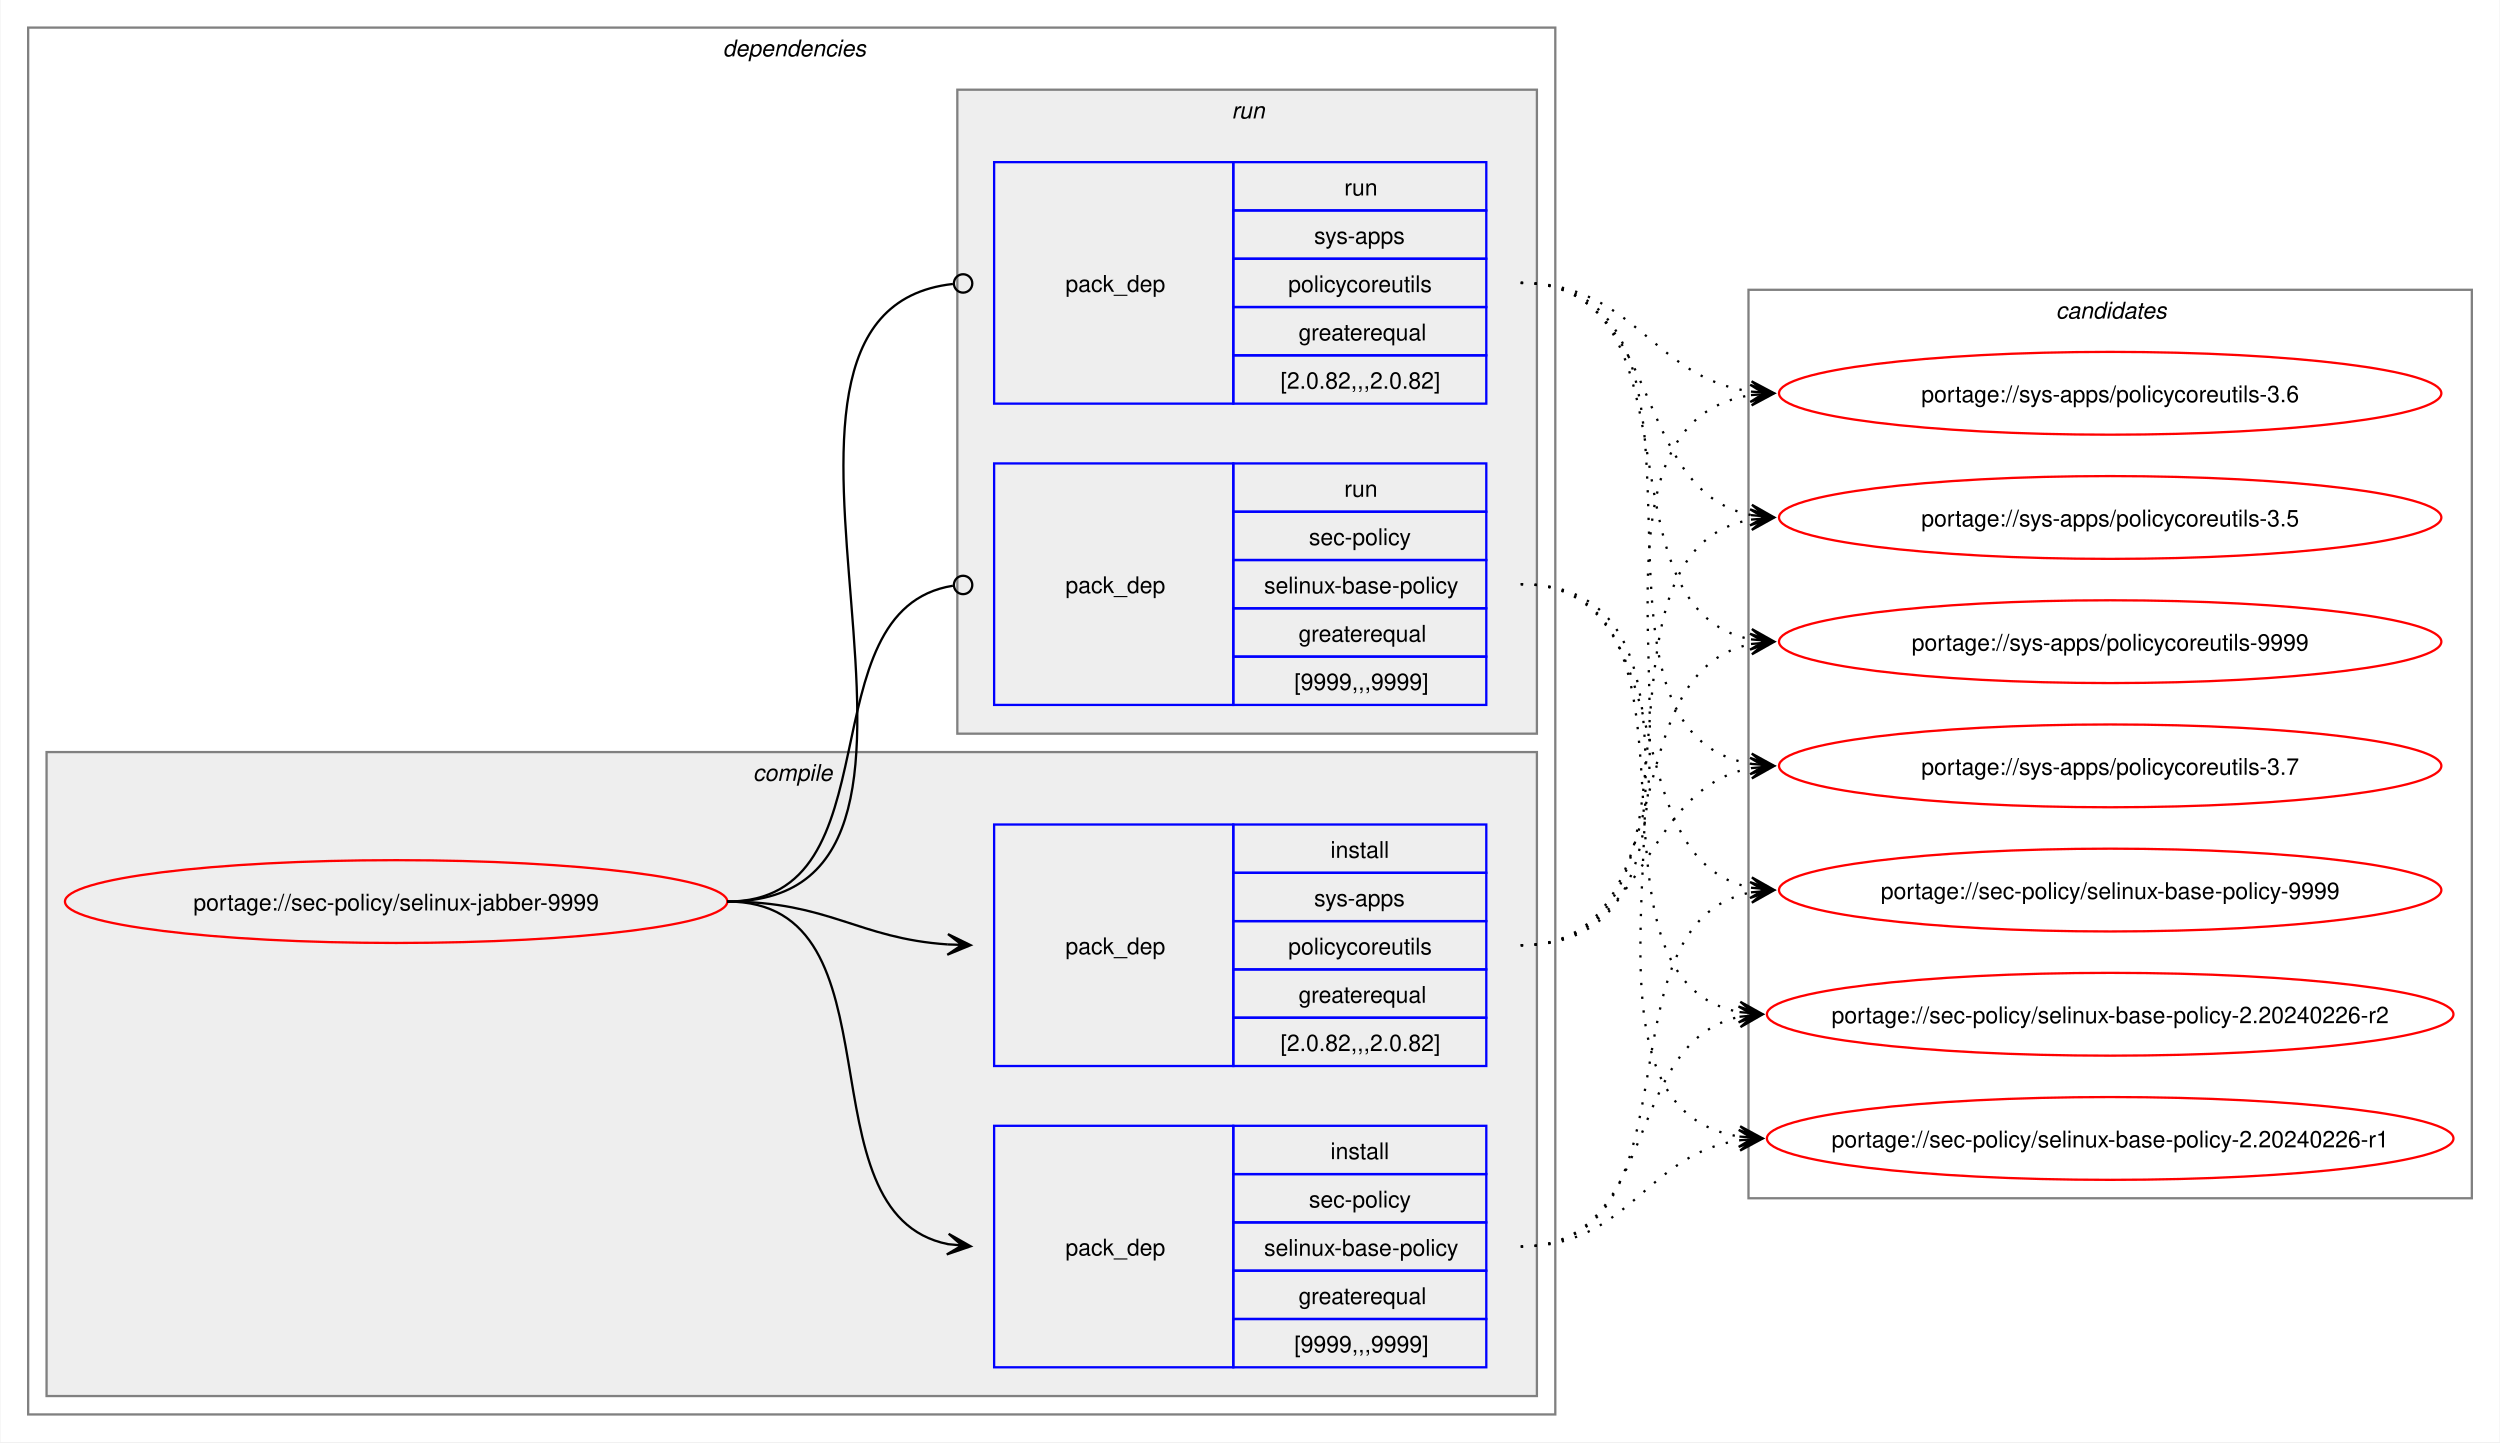
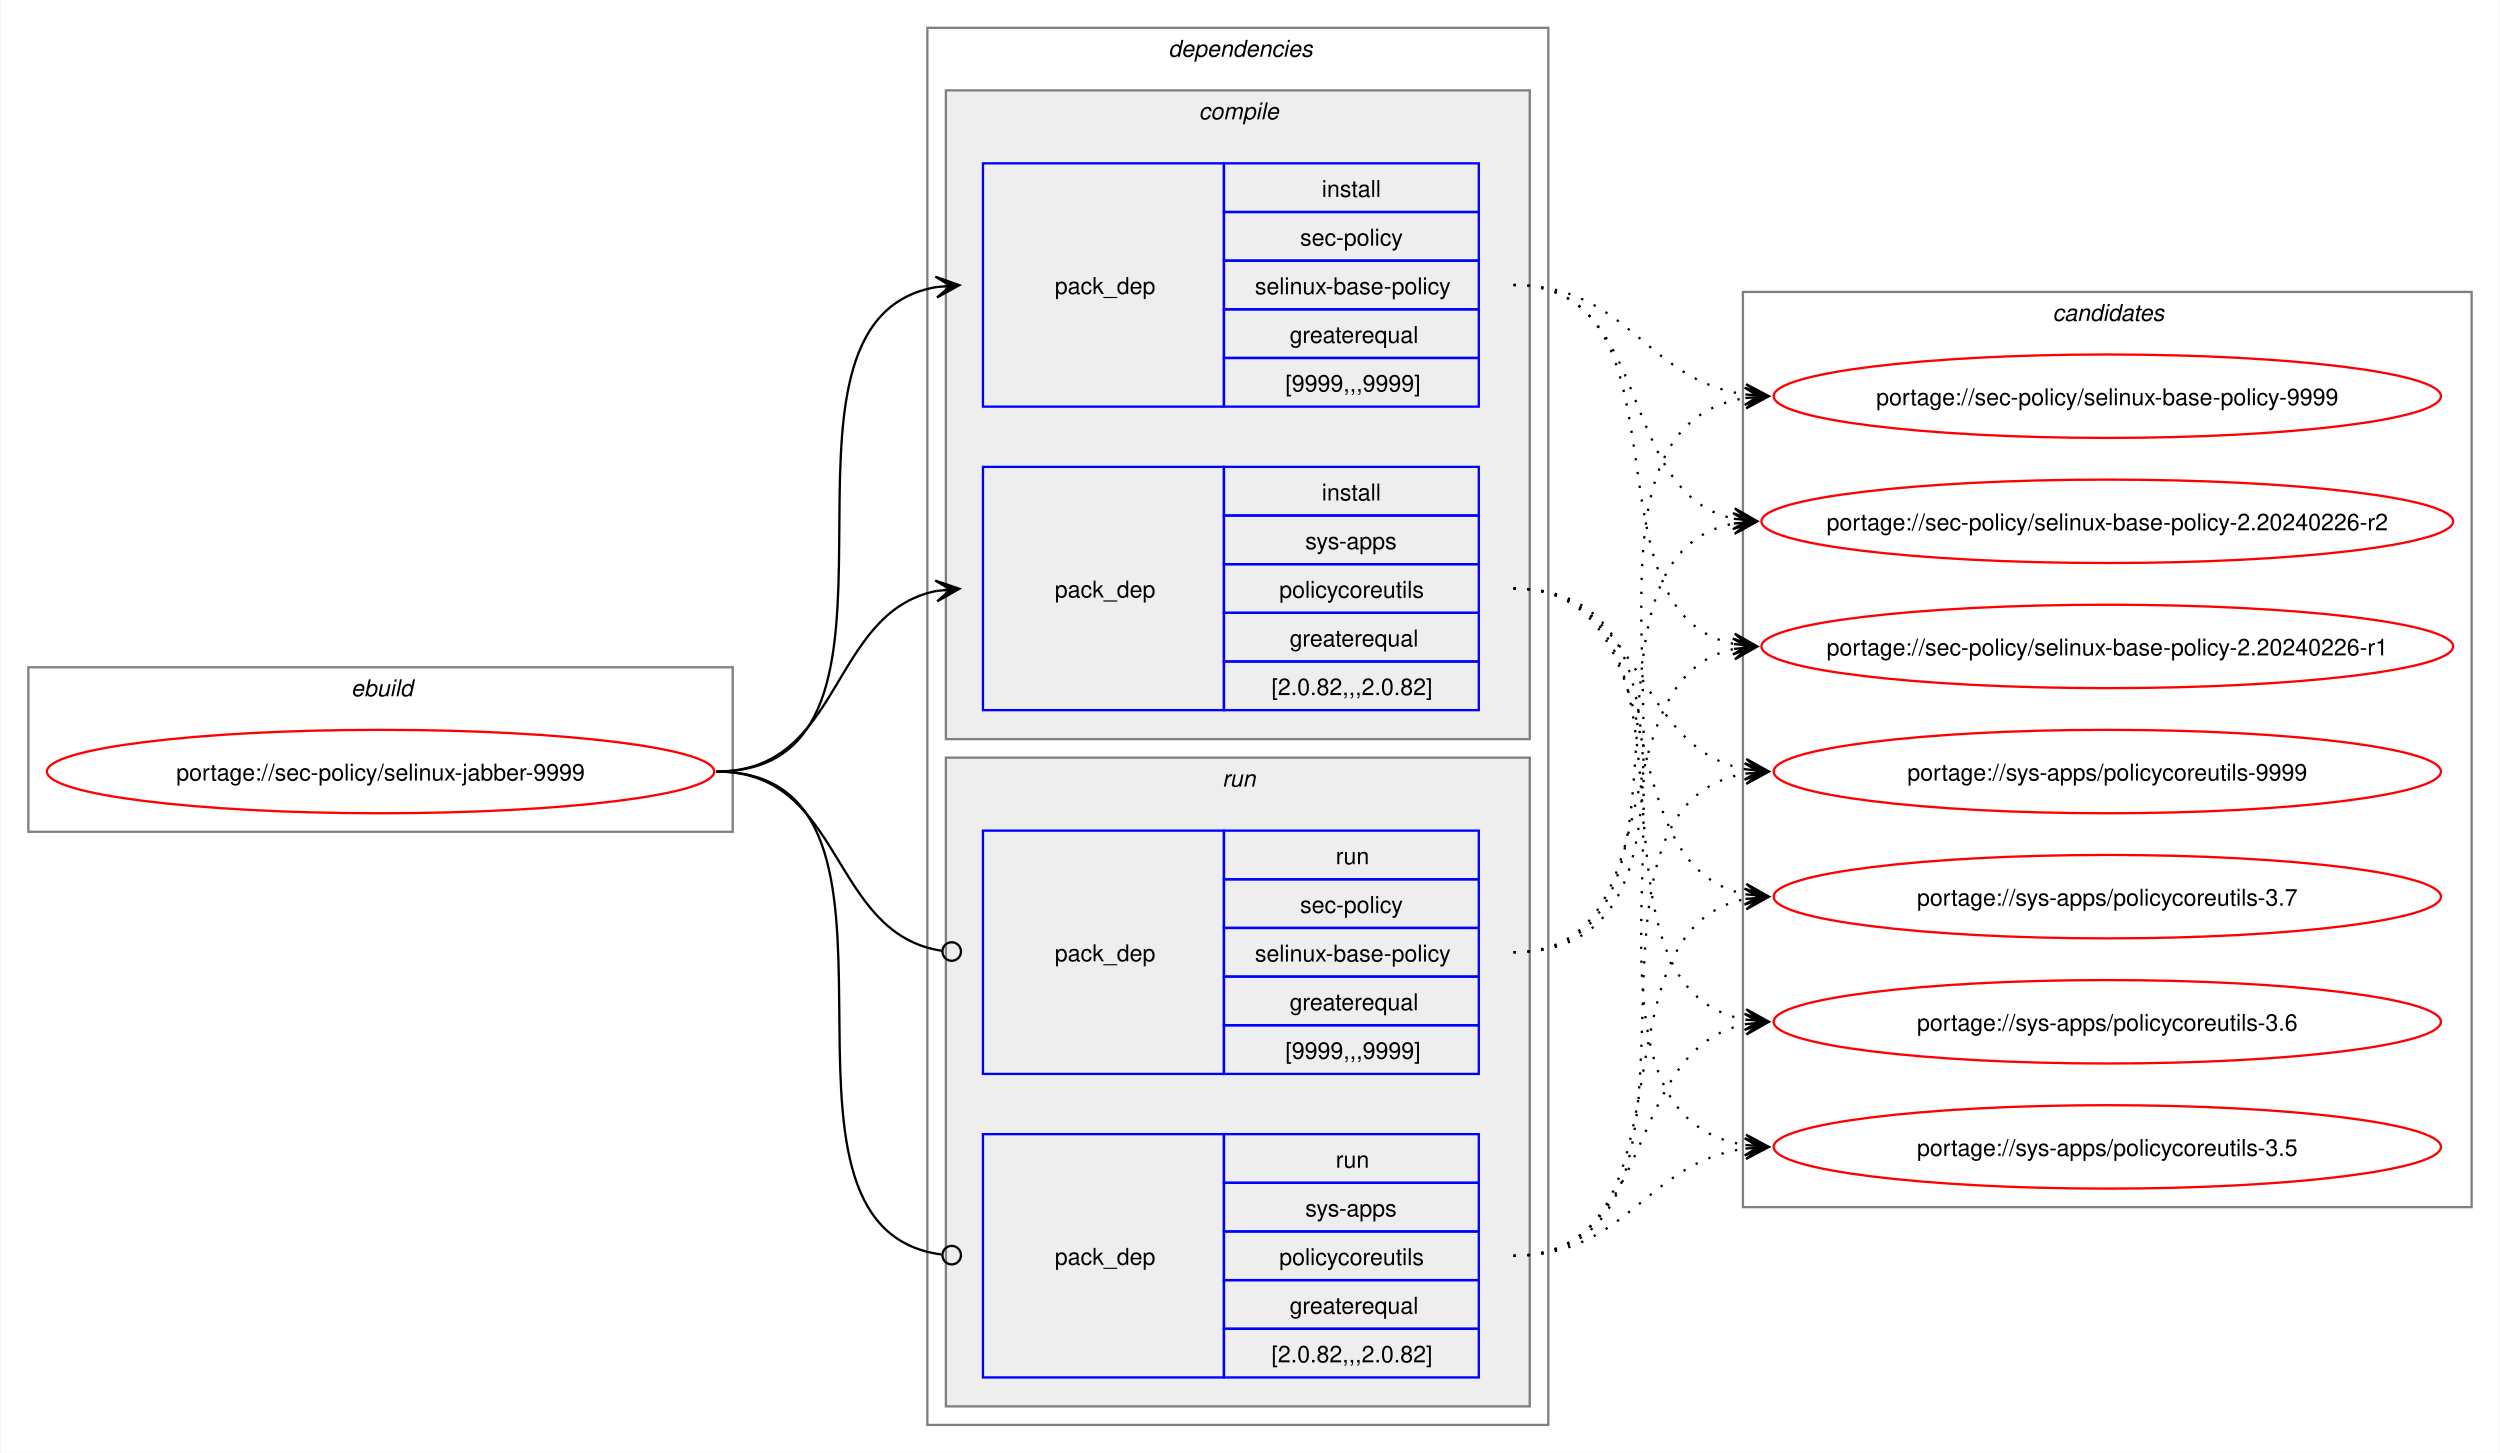
- <svg xmlns="http://www.w3.org/2000/svg" xmlns:xlink="http://www.w3.org/1999/xlink" width="1087pt" height="627pt" viewBox="0.00 0.00 1086.51 627.00">
+ <svg xmlns="http://www.w3.org/2000/svg" xmlns:xlink="http://www.w3.org/1999/xlink" width="1079pt" height="627pt" viewBox="0.00 0.00 1078.51 627.00">
  <g id="graph0" class="graph" transform="scale(1 1) rotate(0) translate(4 623)">
-     <polygon fill="white" stroke="none" points="-4,4 -4,-623 1082.51,-623 1082.51,4 -4,4" />
+     <polygon fill="white" stroke="none" points="-4,4 -4,-623 1074.51,-623 1074.51,4 -4,4" />
+     <g id="clust1" class="cluster">
+       <polygon fill="none" stroke="gray" points="8,-264 8,-335 312,-335 312,-264 8,-264" />
+       <text text-anchor="start" x="147.25" y="-322.5" font-family="Helvetica,sans-Serif" font-style="italic" font-size="10.00">ebuild</text>
+     </g>
    <g id="clust2" class="cluster">
-       <polygon fill="none" stroke="gray" points="8,-8 8,-611 672,-611 672,-8 8,-8" />
-       <text text-anchor="start" x="310" y="-598.5" font-family="Helvetica,sans-Serif" font-style="italic" font-size="10.00">dependencies</text>
+       <polygon fill="none" stroke="gray" points="396,-8 396,-611 664,-611 664,-8 396,-8" />
+       <text text-anchor="start" x="500" y="-598.5" font-family="Helvetica,sans-Serif" font-style="italic" font-size="10.00">dependencies</text>
    </g>
    <g id="clust3" class="cluster">
-       <polygon fill="#eeeeee" stroke="gray" points="16,-16 16,-296 664,-296 664,-16 16,-16" />
-       <text text-anchor="start" x="323.12" y="-283.5" font-family="Helvetica,sans-Serif" font-style="italic" font-size="10.00">compile</text>
+       <polygon fill="#eeeeee" stroke="gray" points="404,-304 404,-584 656,-584 656,-304 404,-304" />
+       <text text-anchor="start" x="513.12" y="-571.5" font-family="Helvetica,sans-Serif" font-style="italic" font-size="10.00">compile</text>
    </g>
    <g id="clust7" class="cluster">
-       <polygon fill="#eeeeee" stroke="gray" points="412,-304 412,-584 664,-584 664,-304 412,-304" />
-       <text text-anchor="start" x="531.25" y="-571.5" font-family="Helvetica,sans-Serif" font-style="italic" font-size="10.00">run</text>
+       <polygon fill="#eeeeee" stroke="gray" points="404,-16 404,-296 656,-296 656,-16 404,-16" />
+       <text text-anchor="start" x="523.25" y="-283.5" font-family="Helvetica,sans-Serif" font-style="italic" font-size="10.00">run</text>
    </g>
    <g id="clust10" class="cluster">
-       <polygon fill="none" stroke="gray" points="756,-102 756,-497 1070.51,-497 1070.51,-102 756,-102" />
-       <text text-anchor="start" x="889.63" y="-484.5" font-family="Helvetica,sans-Serif" font-style="italic" font-size="10.00">candidates</text>
+       <polygon fill="none" stroke="gray" points="748,-102 748,-497 1062.51,-497 1062.51,-102 748,-102" />
+       <text text-anchor="start" x="881.63" y="-484.5" font-family="Helvetica,sans-Serif" font-style="italic" font-size="10.00">candidates</text>
    </g>
    <g id="node1" class="node">
      <g id="a_node1">
        <a xlink:href="../sec-policy/selinux-jabber-9999.svg" xlink:title="portage://sec-policy/selinux-jabber-9999">
-           <ellipse fill="none" stroke="red" cx="168" cy="-231" rx="144" ry="18" />
-           <text text-anchor="middle" x="168" y="-227.12" font-family="Helvetica,sans-Serif" font-size="10.00">portage://sec-policy/selinux-jabber-9999</text>
+           <ellipse fill="none" stroke="red" cx="160" cy="-290" rx="144" ry="18" />
+           <text text-anchor="middle" x="160" y="-286.12" font-family="Helvetica,sans-Serif" font-size="10.00">portage://sec-policy/selinux-jabber-9999</text>
        </a>
      </g>
    </g>
    <g id="node2" class="node">
-       <polygon fill="none" stroke="blue" points="428,-28.5 428,-133.5 532,-133.5 532,-28.5 428,-28.5" />
-       <text text-anchor="start" x="459" y="-77.12" font-family="Helvetica,sans-Serif" font-size="10.00">pack_dep</text>
-       <polygon fill="none" stroke="blue" points="532,-112.5 532,-133.5 642,-133.5 642,-112.5 532,-112.5" />
-       <text text-anchor="start" x="574.25" y="-119" font-family="Helvetica,sans-Serif" font-size="10.00">install</text>
-       <polygon fill="none" stroke="blue" points="532,-91.5 532,-112.5 642,-112.5 642,-91.5 532,-91.5" />
-       <text text-anchor="start" x="564.87" y="-98" font-family="Helvetica,sans-Serif" font-size="10.00">sec-policy</text>
-       <polygon fill="none" stroke="blue" points="532,-70.5 532,-91.5 642,-91.5 642,-70.5 532,-70.5" />
-       <text text-anchor="start" x="545.37" y="-77" font-family="Helvetica,sans-Serif" font-size="10.00">selinux-base-policy</text>
-       <polygon fill="none" stroke="blue" points="532,-49.5 532,-70.5 642,-70.5 642,-49.5 532,-49.5" />
-       <text text-anchor="start" x="560.37" y="-56" font-family="Helvetica,sans-Serif" font-size="10.00">greaterequal</text>
-       <polygon fill="none" stroke="blue" points="532,-28.5 532,-49.5 642,-49.5 642,-28.5 532,-28.5" />
-       <text text-anchor="start" x="558.5" y="-35" font-family="Helvetica,sans-Serif" font-size="10.00">[9999,,,9999]</text>
+       <polygon fill="none" stroke="blue" points="420,-447.5 420,-552.5 524,-552.5 524,-447.5 420,-447.5" />
+       <text text-anchor="start" x="451" y="-496.12" font-family="Helvetica,sans-Serif" font-size="10.00">pack_dep</text>
+       <polygon fill="none" stroke="blue" points="524,-531.5 524,-552.5 634,-552.5 634,-531.5 524,-531.5" />
+       <text text-anchor="start" x="566.25" y="-538" font-family="Helvetica,sans-Serif" font-size="10.00">install</text>
+       <polygon fill="none" stroke="blue" points="524,-510.5 524,-531.5 634,-531.5 634,-510.5 524,-510.5" />
+       <text text-anchor="start" x="556.87" y="-517" font-family="Helvetica,sans-Serif" font-size="10.00">sec-policy</text>
+       <polygon fill="none" stroke="blue" points="524,-489.5 524,-510.5 634,-510.5 634,-489.5 524,-489.5" />
+       <text text-anchor="start" x="537.37" y="-496" font-family="Helvetica,sans-Serif" font-size="10.00">selinux-base-policy</text>
+       <polygon fill="none" stroke="blue" points="524,-468.5 524,-489.5 634,-489.5 634,-468.5 524,-468.5" />
+       <text text-anchor="start" x="552.37" y="-475" font-family="Helvetica,sans-Serif" font-size="10.00">greaterequal</text>
+       <polygon fill="none" stroke="blue" points="524,-447.5 524,-468.5 634,-468.5 634,-447.5 524,-447.5" />
+       <text text-anchor="start" x="550.5" y="-454" font-family="Helvetica,sans-Serif" font-size="10.00">[9999,,,9999]</text>
    </g>
    <g id="edge1" class="edge">
-       <path fill="none" stroke="black" d="M312,-231C389.89,-231 342.32,-95.29 407.96,-82.04" />
-       <polygon fill="black" stroke="black" points="417.79,-81.11 408.25,-86.53 414.02,-81.47 407.83,-82.05 407.83,-82.05 407.83,-82.05 414.02,-81.47 407.41,-77.57 417.79,-81.11" />
+       <path fill="none" stroke="black" d="M305,-290C405.57,-290 314,-484.31 399.94,-499.11" />
+       <polygon fill="black" stroke="black" points="409.79,-499.9 399.46,-503.59 406.02,-499.6 399.82,-499.1 399.82,-499.1 399.82,-499.1 406.02,-499.6 400.18,-494.61 409.79,-499.9" />
    </g>
    <g id="node3" class="node">
-       <polygon fill="none" stroke="blue" points="428,-159.5 428,-264.5 532,-264.5 532,-159.5 428,-159.5" />
-       <text text-anchor="start" x="459" y="-208.12" font-family="Helvetica,sans-Serif" font-size="10.00">pack_dep</text>
-       <polygon fill="none" stroke="blue" points="532,-243.5 532,-264.5 642,-264.5 642,-243.5 532,-243.5" />
-       <text text-anchor="start" x="574.25" y="-250" font-family="Helvetica,sans-Serif" font-size="10.00">install</text>
-       <polygon fill="none" stroke="blue" points="532,-222.5 532,-243.5 642,-243.5 642,-222.5 532,-222.5" />
-       <text text-anchor="start" x="567.12" y="-229" font-family="Helvetica,sans-Serif" font-size="10.00">sys-apps</text>
-       <polygon fill="none" stroke="blue" points="532,-201.5 532,-222.5 642,-222.5 642,-201.5 532,-201.5" />
-       <text text-anchor="start" x="555.87" y="-208" font-family="Helvetica,sans-Serif" font-size="10.00">policycoreutils</text>
-       <polygon fill="none" stroke="blue" points="532,-180.5 532,-201.5 642,-201.5 642,-180.5 532,-180.5" />
-       <text text-anchor="start" x="560.37" y="-187" font-family="Helvetica,sans-Serif" font-size="10.00">greaterequal</text>
-       <polygon fill="none" stroke="blue" points="532,-159.5 532,-180.5 642,-180.5 642,-159.5 532,-159.5" />
-       <text text-anchor="start" x="552.5" y="-166" font-family="Helvetica,sans-Serif" font-size="10.00">[2.0.82,,,2.0.82]</text>
+       <polygon fill="none" stroke="blue" points="420,-316.5 420,-421.5 524,-421.5 524,-316.5 420,-316.5" />
+       <text text-anchor="start" x="451" y="-365.12" font-family="Helvetica,sans-Serif" font-size="10.00">pack_dep</text>
+       <polygon fill="none" stroke="blue" points="524,-400.5 524,-421.5 634,-421.5 634,-400.5 524,-400.5" />
+       <text text-anchor="start" x="566.25" y="-407" font-family="Helvetica,sans-Serif" font-size="10.00">install</text>
+       <polygon fill="none" stroke="blue" points="524,-379.5 524,-400.5 634,-400.5 634,-379.5 524,-379.5" />
+       <text text-anchor="start" x="559.12" y="-386" font-family="Helvetica,sans-Serif" font-size="10.00">sys-apps</text>
+       <polygon fill="none" stroke="blue" points="524,-358.5 524,-379.5 634,-379.5 634,-358.5 524,-358.5" />
+       <text text-anchor="start" x="547.87" y="-365" font-family="Helvetica,sans-Serif" font-size="10.00">policycoreutils</text>
+       <polygon fill="none" stroke="blue" points="524,-337.5 524,-358.5 634,-358.5 634,-337.5 524,-337.5" />
+       <text text-anchor="start" x="552.37" y="-344" font-family="Helvetica,sans-Serif" font-size="10.00">greaterequal</text>
+       <polygon fill="none" stroke="blue" points="524,-316.5 524,-337.5 634,-337.5 634,-316.5 524,-316.5" />
+       <text text-anchor="start" x="544.5" y="-323" font-family="Helvetica,sans-Serif" font-size="10.00">[2.0.82,,,2.0.82]</text>
    </g>
    <g id="edge2" class="edge">
-       <path fill="none" stroke="black" d="M312,-231C356.34,-231 368.74,-214.99 407.84,-212.36" />
-       <polygon fill="black" stroke="black" points="417.78,-212.04 407.93,-216.86 414,-212.16 407.79,-212.36 407.79,-212.36 407.79,-212.36 414,-212.16 407.64,-207.87 417.78,-212.04" />
+       <path fill="none" stroke="black" d="M305,-290C359.74,-290 353.49,-358.57 399.89,-367.94" />
+       <polygon fill="black" stroke="black" points="409.79,-368.88 399.41,-372.42 406.02,-368.53 399.83,-367.94 399.83,-367.94 399.83,-367.94 406.02,-368.53 400.26,-363.46 409.79,-368.88" />
    </g>
    <g id="node4" class="node">
-       <polygon fill="none" stroke="blue" points="428,-316.5 428,-421.5 532,-421.5 532,-316.5 428,-316.5" />
-       <text text-anchor="start" x="459" y="-365.12" font-family="Helvetica,sans-Serif" font-size="10.00">pack_dep</text>
-       <polygon fill="none" stroke="blue" points="532,-400.5 532,-421.5 642,-421.5 642,-400.5 532,-400.5" />
-       <text text-anchor="start" x="580.25" y="-407" font-family="Helvetica,sans-Serif" font-size="10.00">run</text>
-       <polygon fill="none" stroke="blue" points="532,-379.5 532,-400.5 642,-400.5 642,-379.5 532,-379.5" />
-       <text text-anchor="start" x="564.87" y="-386" font-family="Helvetica,sans-Serif" font-size="10.00">sec-policy</text>
-       <polygon fill="none" stroke="blue" points="532,-358.5 532,-379.5 642,-379.5 642,-358.5 532,-358.5" />
-       <text text-anchor="start" x="545.37" y="-365" font-family="Helvetica,sans-Serif" font-size="10.00">selinux-base-policy</text>
-       <polygon fill="none" stroke="blue" points="532,-337.5 532,-358.5 642,-358.5 642,-337.5 532,-337.5" />
-       <text text-anchor="start" x="560.37" y="-344" font-family="Helvetica,sans-Serif" font-size="10.00">greaterequal</text>
-       <polygon fill="none" stroke="blue" points="532,-316.5 532,-337.5 642,-337.5 642,-316.5 532,-316.5" />
-       <text text-anchor="start" x="558.5" y="-323" font-family="Helvetica,sans-Serif" font-size="10.00">[9999,,,9999]</text>
+       <polygon fill="none" stroke="blue" points="420,-159.5 420,-264.5 524,-264.5 524,-159.5 420,-159.5" />
+       <text text-anchor="start" x="451" y="-208.12" font-family="Helvetica,sans-Serif" font-size="10.00">pack_dep</text>
+       <polygon fill="none" stroke="blue" points="524,-243.5 524,-264.5 634,-264.5 634,-243.5 524,-243.5" />
+       <text text-anchor="start" x="572.25" y="-250" font-family="Helvetica,sans-Serif" font-size="10.00">run</text>
+       <polygon fill="none" stroke="blue" points="524,-222.5 524,-243.5 634,-243.5 634,-222.5 524,-222.5" />
+       <text text-anchor="start" x="556.87" y="-229" font-family="Helvetica,sans-Serif" font-size="10.00">sec-policy</text>
+       <polygon fill="none" stroke="blue" points="524,-201.5 524,-222.5 634,-222.5 634,-201.5 524,-201.5" />
+       <text text-anchor="start" x="537.37" y="-208" font-family="Helvetica,sans-Serif" font-size="10.00">selinux-base-policy</text>
+       <polygon fill="none" stroke="blue" points="524,-180.5 524,-201.5 634,-201.5 634,-180.5 524,-180.5" />
+       <text text-anchor="start" x="552.37" y="-187" font-family="Helvetica,sans-Serif" font-size="10.00">greaterequal</text>
+       <polygon fill="none" stroke="blue" points="524,-159.5 524,-180.5 634,-180.5 634,-159.5 524,-159.5" />
+       <text text-anchor="start" x="550.5" y="-166" font-family="Helvetica,sans-Serif" font-size="10.00">[9999,,,9999]</text>
    </g>
    <g id="edge3" class="edge">
-       <path fill="none" stroke="black" d="M312,-231C386.43,-231 345.13,-357.91 410.07,-368.32" />
-       <ellipse fill="none" stroke="black" cx="414.51" cy="-368.66" rx="4" ry="4" />
+       <path fill="none" stroke="black" d="M305,-290C360.41,-290 353.47,-220.01 402.31,-212.63" />
+       <ellipse fill="none" stroke="black" cx="406.51" cy="-212.32" rx="4" ry="4" />
    </g>
    <g id="node5" class="node">
-       <polygon fill="none" stroke="blue" points="428,-447.5 428,-552.5 532,-552.5 532,-447.5 428,-447.5" />
-       <text text-anchor="start" x="459" y="-496.12" font-family="Helvetica,sans-Serif" font-size="10.00">pack_dep</text>
-       <polygon fill="none" stroke="blue" points="532,-531.5 532,-552.5 642,-552.5 642,-531.5 532,-531.5" />
-       <text text-anchor="start" x="580.25" y="-538" font-family="Helvetica,sans-Serif" font-size="10.00">run</text>
-       <polygon fill="none" stroke="blue" points="532,-510.5 532,-531.5 642,-531.5 642,-510.5 532,-510.5" />
-       <text text-anchor="start" x="567.12" y="-517" font-family="Helvetica,sans-Serif" font-size="10.00">sys-apps</text>
-       <polygon fill="none" stroke="blue" points="532,-489.5 532,-510.5 642,-510.5 642,-489.5 532,-489.5" />
-       <text text-anchor="start" x="555.87" y="-496" font-family="Helvetica,sans-Serif" font-size="10.00">policycoreutils</text>
-       <polygon fill="none" stroke="blue" points="532,-468.5 532,-489.5 642,-489.5 642,-468.5 532,-468.5" />
-       <text text-anchor="start" x="560.37" y="-475" font-family="Helvetica,sans-Serif" font-size="10.00">greaterequal</text>
-       <polygon fill="none" stroke="blue" points="532,-447.5 532,-468.5 642,-468.5 642,-447.5 532,-447.5" />
-       <text text-anchor="start" x="552.5" y="-454" font-family="Helvetica,sans-Serif" font-size="10.00">[2.0.82,,,2.0.82]</text>
+       <polygon fill="none" stroke="blue" points="420,-28.5 420,-133.5 524,-133.5 524,-28.5 420,-28.5" />
+       <text text-anchor="start" x="451" y="-77.12" font-family="Helvetica,sans-Serif" font-size="10.00">pack_dep</text>
+       <polygon fill="none" stroke="blue" points="524,-112.5 524,-133.5 634,-133.5 634,-112.5 524,-112.5" />
+       <text text-anchor="start" x="572.25" y="-119" font-family="Helvetica,sans-Serif" font-size="10.00">run</text>
+       <polygon fill="none" stroke="blue" points="524,-91.5 524,-112.5 634,-112.5 634,-91.5 524,-91.5" />
+       <text text-anchor="start" x="559.12" y="-98" font-family="Helvetica,sans-Serif" font-size="10.00">sys-apps</text>
+       <polygon fill="none" stroke="blue" points="524,-70.5 524,-91.5 634,-91.5 634,-70.5 524,-70.5" />
+       <text text-anchor="start" x="547.87" y="-77" font-family="Helvetica,sans-Serif" font-size="10.00">policycoreutils</text>
+       <polygon fill="none" stroke="blue" points="524,-49.5 524,-70.5 634,-70.5 634,-49.5 524,-49.5" />
+       <text text-anchor="start" x="552.37" y="-56" font-family="Helvetica,sans-Serif" font-size="10.00">greaterequal</text>
+       <polygon fill="none" stroke="blue" points="524,-28.5 524,-49.5 634,-49.5 634,-28.5 524,-28.5" />
+       <text text-anchor="start" x="544.5" y="-35" font-family="Helvetica,sans-Serif" font-size="10.00">[2.0.82,,,2.0.82]</text>
    </g>
    <g id="edge4" class="edge">
-       <path fill="none" stroke="black" d="M312,-231C437.53,-231 297.51,-487.03 410.07,-499.53" />
-       <ellipse fill="none" stroke="black" cx="414.51" cy="-499.76" rx="4" ry="4" />
+       <path fill="none" stroke="black" d="M305,-290C406,-290 312.85,-93.46 402.1,-81.56" />
+       <ellipse fill="none" stroke="black" cx="406.51" cy="-81.28" rx="4" ry="4" />
    </g>
    <g id="node6" class="node">
      <g id="a_node6">
        <a xlink:href="../sec-policy/selinux-base-policy-9999.svg" xlink:title="portage://sec-policy/selinux-base-policy-9999">
-           <ellipse fill="none" stroke="red" cx="913.26" cy="-236" rx="144" ry="18" />
-           <text text-anchor="middle" x="913.26" y="-232.12" font-family="Helvetica,sans-Serif" font-size="10.00">portage://sec-policy/selinux-base-policy-9999</text>
+           <ellipse fill="none" stroke="red" cx="905.26" cy="-452" rx="144" ry="18" />
+           <text text-anchor="middle" x="905.26" y="-448.12" font-family="Helvetica,sans-Serif" font-size="10.00">portage://sec-policy/selinux-base-policy-9999</text>
        </a>
      </g>
    </g>
    <g id="edge5" class="edge">
-       <path fill="none" stroke="black" stroke-dasharray="1,5" d="M657,-81C737.82,-81 688.61,-221.81 757.24,-235.01" />
-       <polygon fill="black" stroke="black" points="767.04,-235.89 756.68,-239.48 763.28,-235.55 757.08,-235 757.08,-235 757.08,-235 763.28,-235.55 757.48,-230.51 767.04,-235.89" />
+       <path fill="none" stroke="black" stroke-dasharray="1,5" d="M649,-500C698.96,-500 705.63,-458.69 749.33,-452.72" />
+       <polygon fill="black" stroke="black" points="759.04,-452.08 749.36,-457.22 755.27,-452.33 749.06,-452.73 749.06,-452.73 749.06,-452.73 755.27,-452.33 748.77,-448.24 759.04,-452.08" />
    </g>
    <g id="node7" class="node">
      <g id="a_node7">
        <a xlink:href="../sec-policy/selinux-base-policy-2.20240226-r2.svg" xlink:title="portage://sec-policy/selinux-base-policy-2.20240226-r2">
-           <ellipse fill="none" stroke="red" cx="913.26" cy="-182" rx="149.26" ry="18" />
-           <text text-anchor="middle" x="913.26" y="-178.12" font-family="Helvetica,sans-Serif" font-size="10.00">portage://sec-policy/selinux-base-policy-2.20240226-r2</text>
+           <ellipse fill="none" stroke="red" cx="905.26" cy="-398" rx="149.26" ry="18" />
+           <text text-anchor="middle" x="905.26" y="-394.12" font-family="Helvetica,sans-Serif" font-size="10.00">portage://sec-policy/selinux-base-policy-2.20240226-r2</text>
        </a>
      </g>
    </g>
    <g id="edge6" class="edge">
-       <path fill="none" stroke="black" stroke-dasharray="1,5" d="M657,-81C718.21,-81 700.69,-170.14 752.36,-180.93" />
-       <polygon fill="black" stroke="black" points="762.04,-181.88 751.65,-185.39 758.28,-181.51 752.09,-180.91 752.09,-180.91 752.09,-180.91 758.28,-181.51 752.53,-176.43 762.04,-181.88" />
+       <path fill="none" stroke="black" stroke-dasharray="1,5" d="M649,-500C710.5,-500 692.45,-409.98 744.32,-399.08" />
+       <polygon fill="black" stroke="black" points="754.04,-398.12 744.53,-403.58 750.28,-398.49 744.09,-399.1 744.09,-399.1 744.09,-399.1 750.28,-398.49 743.65,-394.62 754.04,-398.12" />
    </g>
    <g id="node8" class="node">
      <g id="a_node8">
        <a xlink:href="../sec-policy/selinux-base-policy-2.20240226-r1.svg" xlink:title="portage://sec-policy/selinux-base-policy-2.20240226-r1">
-           <ellipse fill="none" stroke="red" cx="913.26" cy="-128" rx="149.26" ry="18" />
-           <text text-anchor="middle" x="913.26" y="-124.12" font-family="Helvetica,sans-Serif" font-size="10.00">portage://sec-policy/selinux-base-policy-2.20240226-r1</text>
+           <ellipse fill="none" stroke="red" cx="905.26" cy="-344" rx="149.26" ry="18" />
+           <text text-anchor="middle" x="905.26" y="-340.12" font-family="Helvetica,sans-Serif" font-size="10.00">portage://sec-policy/selinux-base-policy-2.20240226-r1</text>
        </a>
      </g>
    </g>
    <g id="edge7" class="edge">
-       <path fill="none" stroke="black" stroke-dasharray="1,5" d="M657,-81C704.7,-81 710.88,-121.11 752.26,-127.22" />
-       <polygon fill="black" stroke="black" points="762.04,-127.91 751.75,-131.7 758.27,-127.65 752.06,-127.21 752.06,-127.21 752.06,-127.21 758.27,-127.65 752.38,-122.72 762.04,-127.91" />
+       <path fill="none" stroke="black" stroke-dasharray="1,5" d="M649,-500C728.96,-500 676.82,-358.28 744.39,-345" />
+       <polygon fill="black" stroke="black" points="754.04,-344.11 744.49,-349.51 750.28,-344.46 744.08,-345.02 744.08,-345.02 744.08,-345.02 750.28,-344.46 743.67,-340.54 754.04,-344.11" />
    </g>
    <g id="node9" class="node">
      <g id="a_node9">
        <a xlink:href="../sys-apps/policycoreutils-9999.svg" xlink:title="portage://sys-apps/policycoreutils-9999">
-           <ellipse fill="none" stroke="red" cx="913.26" cy="-344" rx="144" ry="18" />
-           <text text-anchor="middle" x="913.26" y="-340.12" font-family="Helvetica,sans-Serif" font-size="10.00">portage://sys-apps/policycoreutils-9999</text>
+           <ellipse fill="none" stroke="red" cx="905.26" cy="-290" rx="144" ry="18" />
+           <text text-anchor="middle" x="905.26" y="-286.12" font-family="Helvetica,sans-Serif" font-size="10.00">portage://sys-apps/policycoreutils-9999</text>
        </a>
      </g>
    </g>
    <g id="edge8" class="edge">
-       <path fill="none" stroke="black" stroke-dasharray="1,5" d="M657,-212C729.83,-212 695.51,-330.93 757.46,-343.01" />
-       <polygon fill="black" stroke="black" points="767.04,-343.89 756.67,-347.46 763.28,-343.55 757.08,-342.98 757.08,-342.98 757.08,-342.98 763.28,-343.55 757.49,-338.5 767.04,-343.89" />
+       <path fill="none" stroke="black" stroke-dasharray="1,5" d="M649,-369C705.74,-369 700.61,-299.86 749.37,-290.94" />
+       <polygon fill="black" stroke="black" points="759.04,-290.11 749.47,-295.45 755.27,-290.43 749.08,-290.97 749.08,-290.97 749.08,-290.97 755.27,-290.43 748.69,-286.48 759.04,-290.11" />
    </g>
    <g id="node10" class="node">
      <g id="a_node10">
        <a xlink:href="../sys-apps/policycoreutils-3.7.svg" xlink:title="portage://sys-apps/policycoreutils-3.7">
-           <ellipse fill="none" stroke="red" cx="913.26" cy="-290" rx="144" ry="18" />
-           <text text-anchor="middle" x="913.26" y="-286.12" font-family="Helvetica,sans-Serif" font-size="10.00">portage://sys-apps/policycoreutils-3.7</text>
+           <ellipse fill="none" stroke="red" cx="905.26" cy="-236" rx="144" ry="18" />
+           <text text-anchor="middle" x="905.26" y="-232.12" font-family="Helvetica,sans-Serif" font-size="10.00">portage://sys-apps/policycoreutils-3.7</text>
        </a>
      </g>
    </g>
    <g id="edge9" class="edge">
-       <path fill="none" stroke="black" stroke-dasharray="1,5" d="M657,-212C713.38,-212 708.82,-279.98 757.11,-289.01" />
-       <polygon fill="black" stroke="black" points="767.04,-289.89 756.68,-293.49 763.27,-289.56 757.08,-289.01 757.08,-289.01 757.08,-289.01 763.27,-289.56 757.48,-284.53 767.04,-289.89" />
+       <path fill="none" stroke="black" stroke-dasharray="1,5" d="M649,-369C722.15,-369 687.24,-249.16 749.41,-236.99" />
+       <polygon fill="black" stroke="black" points="759.04,-236.11 749.49,-241.51 755.28,-236.46 749.08,-237.02 749.08,-237.02 749.08,-237.02 755.28,-236.46 748.67,-232.54 759.04,-236.11" />
    </g>
    <g id="node11" class="node">
      <g id="a_node11">
        <a xlink:href="../sys-apps/policycoreutils-3.6.svg" xlink:title="portage://sys-apps/policycoreutils-3.6">
-           <ellipse fill="none" stroke="red" cx="913.26" cy="-452" rx="144" ry="18" />
-           <text text-anchor="middle" x="913.26" y="-448.12" font-family="Helvetica,sans-Serif" font-size="10.00">portage://sys-apps/policycoreutils-3.6</text>
+           <ellipse fill="none" stroke="red" cx="905.26" cy="-182" rx="144" ry="18" />
+           <text text-anchor="middle" x="905.26" y="-178.12" font-family="Helvetica,sans-Serif" font-size="10.00">portage://sys-apps/policycoreutils-3.6</text>
        </a>
      </g>
    </g>
    <g id="edge10" class="edge">
-       <path fill="none" stroke="black" stroke-dasharray="1,5" d="M657,-212C770.67,-212 658.65,-436.33 757.33,-451.22" />
-       <polygon fill="black" stroke="black" points="767.04,-451.91 756.75,-455.69 763.27,-451.65 757.07,-451.21 757.07,-451.21 757.07,-451.21 763.27,-451.65 757.38,-446.72 767.04,-451.91" />
+       <path fill="none" stroke="black" stroke-dasharray="1,5" d="M649,-369C741.74,-369 669.99,-197.03 749.23,-182.92" />
+       <polygon fill="black" stroke="black" points="759.04,-182.1 749.45,-187.42 755.27,-182.42 749.08,-182.93 749.08,-182.93 749.08,-182.93 755.27,-182.42 748.7,-178.45 759.04,-182.1" />
    </g>
    <g id="node12" class="node">
      <g id="a_node12">
        <a xlink:href="../sys-apps/policycoreutils-3.5.svg" xlink:title="portage://sys-apps/policycoreutils-3.5">
-           <ellipse fill="none" stroke="red" cx="913.26" cy="-398" rx="144" ry="18" />
-           <text text-anchor="middle" x="913.26" y="-394.12" font-family="Helvetica,sans-Serif" font-size="10.00">portage://sys-apps/policycoreutils-3.5</text>
+           <ellipse fill="none" stroke="red" cx="905.26" cy="-128" rx="144" ry="18" />
+           <text text-anchor="middle" x="905.26" y="-124.12" font-family="Helvetica,sans-Serif" font-size="10.00">portage://sys-apps/policycoreutils-3.5</text>
        </a>
      </g>
    </g>
    <g id="edge11" class="edge">
-       <path fill="none" stroke="black" stroke-dasharray="1,5" d="M657,-212C749.38,-212 678.31,-383.06 757.28,-397.09" />
-       <polygon fill="black" stroke="black" points="767.04,-397.9 756.7,-401.55 763.27,-397.59 757.08,-397.07 757.08,-397.07 757.08,-397.07 763.27,-397.59 757.45,-392.59 767.04,-397.9" />
+       <path fill="none" stroke="black" stroke-dasharray="1,5" d="M649,-369C763.06,-369 650.29,-143.74 749.29,-128.78" />
+       <polygon fill="black" stroke="black" points="759.04,-128.09 749.38,-133.28 755.27,-128.35 749.07,-128.8 749.07,-128.8 749.07,-128.8 755.27,-128.35 748.75,-124.31 759.04,-128.09" />
    </g>
    <g id="edge12" class="edge">
-       <path fill="none" stroke="black" stroke-dasharray="1,5" d="M657,-369C730.15,-369 695.24,-249.16 757.41,-236.99" />
-       <polygon fill="black" stroke="black" points="767.04,-236.11 757.49,-241.51 763.28,-236.46 757.08,-237.02 757.08,-237.02 757.08,-237.02 763.28,-236.46 756.67,-232.54 767.04,-236.11" />
+       <path fill="none" stroke="black" stroke-dasharray="1,5" d="M649,-212C762.67,-212 650.65,-436.33 749.33,-451.22" />
+       <polygon fill="black" stroke="black" points="759.04,-451.91 748.75,-455.69 755.27,-451.65 749.07,-451.21 749.07,-451.21 749.07,-451.21 755.27,-451.65 749.38,-446.72 759.04,-451.91" />
    </g>
    <g id="edge13" class="edge">
-       <path fill="none" stroke="black" stroke-dasharray="1,5" d="M657,-369C748.67,-369 674.33,-197.03 752.38,-182.92" />
-       <polygon fill="black" stroke="black" points="762.04,-182.1 752.46,-187.43 758.27,-182.42 752.08,-182.94 752.08,-182.94 752.08,-182.94 758.27,-182.42 751.7,-178.46 762.04,-182.1" />
+       <path fill="none" stroke="black" stroke-dasharray="1,5" d="M649,-212C740.3,-212 666.65,-383.06 744.42,-397.09" />
+       <polygon fill="black" stroke="black" points="754.04,-397.9 743.7,-401.54 750.27,-397.58 744.08,-397.06 744.08,-397.06 744.08,-397.06 750.27,-397.58 744.45,-392.57 754.04,-397.9" />
    </g>
    <g id="edge14" class="edge">
-       <path fill="none" stroke="black" stroke-dasharray="1,5" d="M657,-369C770.06,-369 654.65,-144.19 752.09,-128.83" />
-       <polygon fill="black" stroke="black" points="762.04,-128.09 752.4,-133.31 758.27,-128.37 752.07,-128.83 752.07,-128.83 752.07,-128.83 758.27,-128.37 751.74,-124.34 762.04,-128.09" />
+       <path fill="none" stroke="black" stroke-dasharray="1,5" d="M649,-212C720.34,-212 684.29,-330.45 744.3,-342.94" />
+       <polygon fill="black" stroke="black" points="754.04,-343.88 743.65,-347.4 750.28,-343.52 744.09,-342.92 744.09,-342.92 744.09,-342.92 750.28,-343.52 744.52,-338.44 754.04,-343.88" />
    </g>
    <g id="edge15" class="edge">
-       <path fill="none" stroke="black" stroke-dasharray="1,5" d="M657,-500C738.17,-500 688.32,-358.28 757.2,-345" />
-       <polygon fill="black" stroke="black" points="767.04,-344.11 757.49,-349.49 763.28,-344.45 757.08,-345.01 757.08,-345.01 757.08,-345.01 763.28,-344.45 756.68,-340.53 767.04,-344.11" />
+       <path fill="none" stroke="black" stroke-dasharray="1,5" d="M649,-81C750.22,-81 662.29,-274.38 749.1,-289.11" />
+       <polygon fill="black" stroke="black" points="759.04,-289.9 748.72,-293.6 755.27,-289.6 749.07,-289.11 749.07,-289.11 749.07,-289.11 755.27,-289.6 749.43,-284.63 759.04,-289.9" />
    </g>
    <g id="edge16" class="edge">
-       <path fill="none" stroke="black" stroke-dasharray="1,5" d="M657,-500C758.7,-500 669.77,-305.3 757.33,-290.85" />
-       <polygon fill="black" stroke="black" points="767.04,-290.09 757.42,-295.35 763.27,-290.39 757.07,-290.87 757.07,-290.87 757.07,-290.87 763.27,-290.39 756.72,-286.38 767.04,-290.09" />
+       <path fill="none" stroke="black" stroke-dasharray="1,5" d="M649,-81C729.82,-81 680.61,-221.81 749.24,-235.01" />
+       <polygon fill="black" stroke="black" points="759.04,-235.89 748.68,-239.48 755.28,-235.55 749.08,-235 749.08,-235 749.08,-235 755.28,-235.55 749.48,-230.51 759.04,-235.89" />
    </g>
    <g id="edge17" class="edge">
-       <path fill="none" stroke="black" stroke-dasharray="1,5" d="M657,-500C706.96,-500 713.63,-458.69 757.33,-452.72" />
-       <polygon fill="black" stroke="black" points="767.04,-452.08 757.36,-457.22 763.27,-452.33 757.06,-452.73 757.06,-452.73 757.06,-452.73 763.27,-452.33 756.77,-448.24 767.04,-452.08" />
+       <path fill="none" stroke="black" stroke-dasharray="1,5" d="M649,-81C711.87,-81 695.78,-170.51 749.4,-181" />
+       <polygon fill="black" stroke="black" points="759.04,-181.89 748.67,-185.45 755.28,-181.54 749.08,-180.97 749.08,-180.97 749.08,-180.97 755.28,-181.54 749.5,-176.49 759.04,-181.89" />
    </g>
    <g id="edge18" class="edge">
-       <path fill="none" stroke="black" stroke-dasharray="1,5" d="M657,-500C720.15,-500 703.55,-409.6 757.35,-399.01" />
-       <polygon fill="black" stroke="black" points="767.04,-398.11 757.5,-403.52 763.28,-398.46 757.08,-399.03 757.08,-399.03 757.08,-399.03 763.28,-398.46 756.67,-394.55 767.04,-398.11" />
+       <path fill="none" stroke="black" stroke-dasharray="1,5" d="M649,-81C698.69,-81 705.72,-121.28 749.09,-127.26" />
+       <polygon fill="black" stroke="black" points="759.04,-127.92 748.76,-131.75 755.27,-127.67 749.06,-127.26 749.06,-127.26 749.06,-127.26 755.27,-127.67 749.36,-122.77 759.04,-127.92" />
    </g>
  </g>
</svg>
